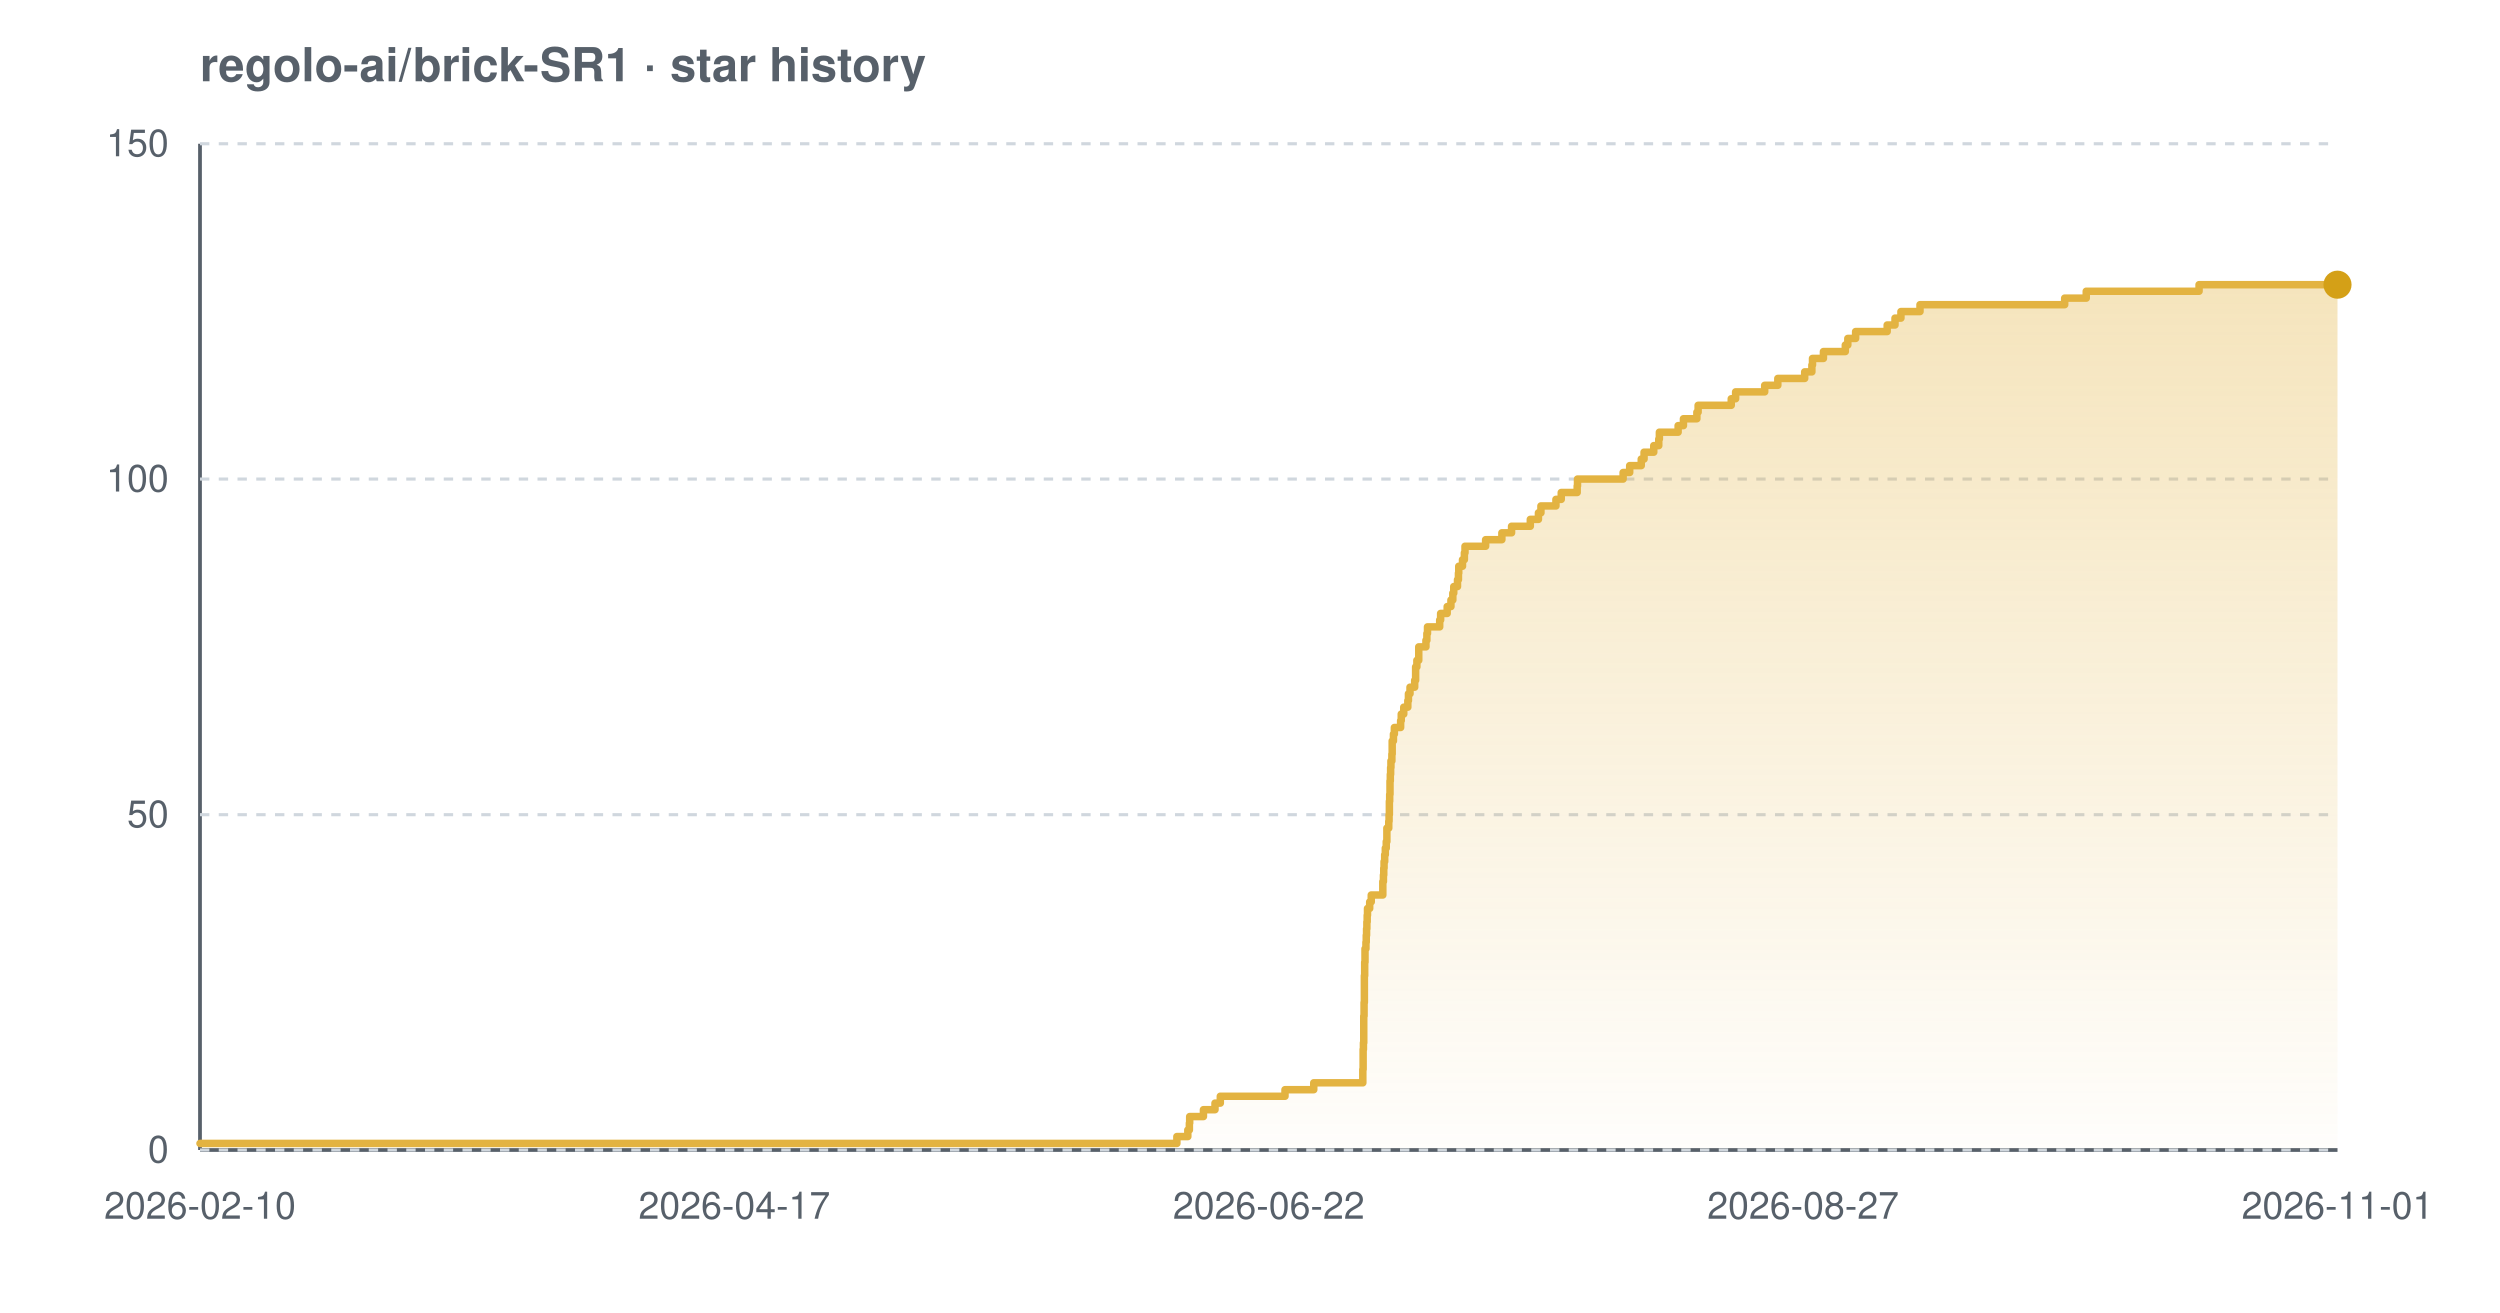
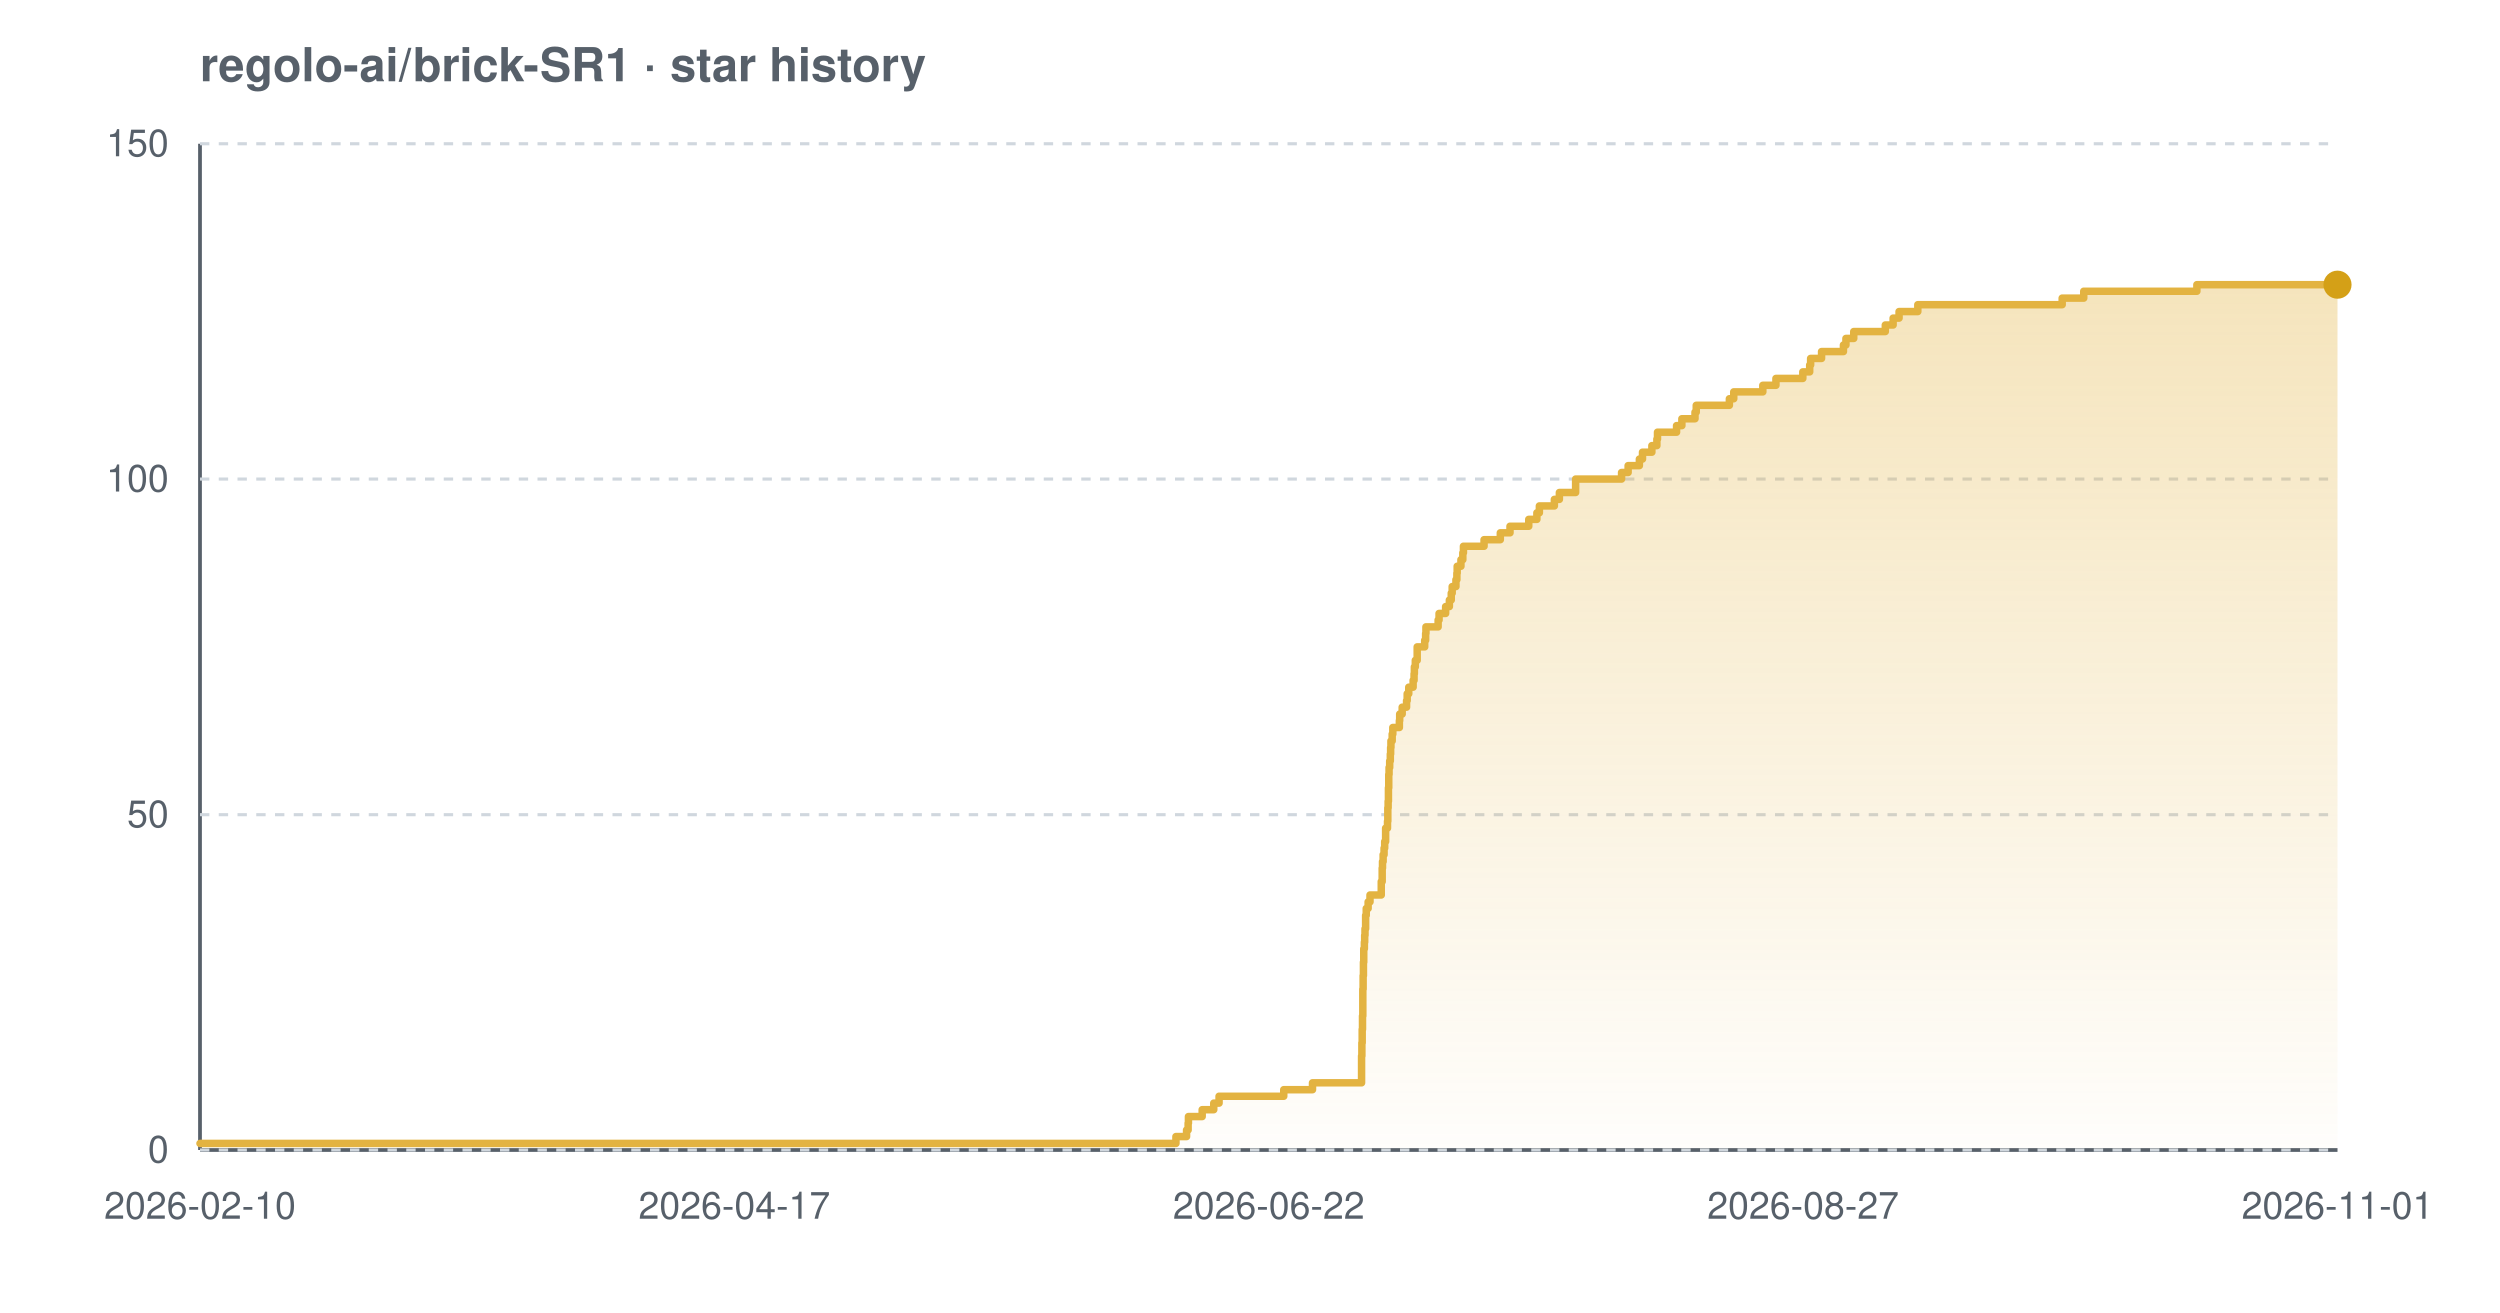
<svg xmlns="http://www.w3.org/2000/svg" width="800" height="420" viewBox="0 0 800 420" font-family="-apple-system,BlinkMacSystemFont,'Segoe UI',Helvetica,Arial,sans-serif" role="img" aria-label="Star history chart for regolo-ai/brick-SR1">
  <defs>
    <linearGradient id="grad-light" x1="0" y1="0" x2="0" y2="1">
      <stop offset="0%" stop-color="#e3b341" stop-opacity="0.35" />
      <stop offset="100%" stop-color="#e3b341" stop-opacity="0.02" />
    </linearGradient>
  </defs>
  <text x="64" y="26" font-size="15" font-weight="600" fill="#57606a">regolo-ai/brick-SR1 · star history</text>
  <line x1="64" y1="368" x2="748" y2="368" stroke="#57606a" stroke-width="1.2" />
  <line x1="64" y1="46" x2="64" y2="368" stroke="#57606a" stroke-width="1.2" />
  <line x1="64" y1="368.0" x2="748" y2="368.0" stroke="#d0d7de" stroke-width="1" stroke-dasharray="3 3" />
  <line x1="64" y1="260.7" x2="748" y2="260.7" stroke="#d0d7de" stroke-width="1" stroke-dasharray="3 3" />
  <line x1="64" y1="153.3" x2="748" y2="153.3" stroke="#d0d7de" stroke-width="1" stroke-dasharray="3 3" />
  <line x1="64" y1="46.0" x2="748" y2="46.0" stroke="#d0d7de" stroke-width="1" stroke-dasharray="3 3" />
-   <path d="M 64.0 365.9 L 376.6 365.9 L 376.6 363.7 L 380.1 363.7 L 380.1 361.6 L 380.6 361.6 L 380.6 359.4 L 380.7 359.4 L 380.7 357.3 L 385.1 357.3 L 385.1 355.1 L 388.8 355.1 L 388.8 353.0 L 390.5 353.0 L 390.5 350.8 L 411.2 350.8 L 411.2 348.7 L 420.4 348.7 L 420.4 346.5 L 436.1 346.5 L 436.1 344.4 L 436.1 344.4 L 436.1 342.2 L 436.2 342.2 L 436.2 340.1 L 436.2 340.1 L 436.2 337.9 L 436.2 337.9 L 436.2 335.8 L 436.3 335.8 L 436.3 333.7 L 436.4 333.7 L 436.4 331.5 L 436.4 331.5 L 436.4 329.4 L 436.4 329.4 L 436.4 327.2 L 436.4 327.2 L 436.4 325.1 L 436.5 325.1 L 436.5 322.9 L 436.5 322.9 L 436.5 320.8 L 436.6 320.8 L 436.6 318.6 L 436.6 318.6 L 436.6 316.5 L 436.6 316.5 L 436.6 314.3 L 436.6 314.3 L 436.6 312.2 L 436.7 312.2 L 436.7 310.0 L 436.7 310.0 L 436.7 307.9 L 436.8 307.9 L 436.8 305.7 L 436.8 305.7 L 436.8 303.6 L 437.1 303.6 L 437.1 301.5 L 437.2 301.5 L 437.2 299.3 L 437.3 299.3 L 437.3 297.2 L 437.4 297.2 L 437.4 295.0 L 437.5 295.0 L 437.5 292.9 L 437.6 292.9 L 437.6 290.7 L 438.3 290.7 L 438.3 288.6 L 438.8 288.6 L 438.8 286.4 L 442.5 286.4 L 442.5 284.3 L 442.5 284.3 L 442.5 282.1 L 442.7 282.1 L 442.7 280.0 L 442.8 280.0 L 442.8 277.8 L 442.9 277.8 L 442.9 275.7 L 443.1 275.7 L 443.1 273.5 L 443.3 273.5 L 443.3 271.4 L 443.6 271.4 L 443.6 269.3 L 443.8 269.3 L 443.8 267.1 L 443.8 267.1 L 443.8 265.0 L 444.4 265.0 L 444.4 262.8 L 444.5 262.8 L 444.5 260.7 L 444.6 260.7 L 444.6 258.5 L 444.6 258.5 L 444.6 256.4 L 444.7 256.4 L 444.7 254.2 L 444.8 254.2 L 444.8 252.1 L 444.8 252.1 L 444.8 249.9 L 444.9 249.9 L 444.9 247.8 L 445.0 247.8 L 445.0 245.6 L 445.1 245.6 L 445.1 243.5 L 445.4 243.5 L 445.4 241.3 L 445.5 241.3 L 445.5 239.2 L 445.5 239.2 L 445.5 237.1 L 445.9 237.1 L 445.9 234.9 L 446.2 234.9 L 446.2 232.8 L 448.2 232.8 L 448.2 230.6 L 448.4 230.6 L 448.4 228.5 L 449.2 228.5 L 449.2 226.3 L 450.5 226.3 L 450.5 224.2 L 450.7 224.2 L 450.7 222.0 L 451.2 222.0 L 451.2 219.9 L 452.7 219.9 L 452.7 217.7 L 453.0 217.7 L 453.0 215.6 L 453.0 215.6 L 453.0 213.4 L 453.4 213.4 L 453.4 211.3 L 454.0 211.3 L 454.0 209.1 L 454.0 209.1 L 454.0 207.0 L 456.3 207.0 L 456.3 204.9 L 456.6 204.9 L 456.6 202.7 L 456.8 202.7 L 456.8 200.6 L 460.7 200.6 L 460.7 198.4 L 461.0 198.4 L 461.0 196.3 L 463.1 196.3 L 463.1 194.1 L 464.3 194.1 L 464.3 192.0 L 464.9 192.0 L 464.9 189.8 L 465.2 189.8 L 465.2 187.7 L 466.4 187.7 L 466.4 185.5 L 466.7 185.5 L 466.7 183.4 L 466.8 183.4 L 466.8 181.2 L 468.0 181.2 L 468.0 179.1 L 468.6 179.1 L 468.6 176.9 L 468.8 176.9 L 468.8 174.8 L 475.4 174.8 L 475.4 172.7 L 480.6 172.7 L 480.6 170.5 L 483.7 170.5 L 483.7 168.4 L 489.7 168.4 L 489.7 166.2 L 492.3 166.2 L 492.3 164.1 L 493.1 164.1 L 493.1 161.9 L 497.9 161.9 L 497.9 159.8 L 499.6 159.8 L 499.6 157.6 L 504.7 157.6 L 504.7 155.5 L 504.8 155.5 L 504.8 153.3 L 519.4 153.3 L 519.4 151.2 L 521.5 151.2 L 521.5 149.0 L 525.2 149.0 L 525.2 146.9 L 526.1 146.9 L 526.1 144.7 L 529.2 144.7 L 529.2 142.6 L 530.8 142.6 L 530.8 140.5 L 531.0 140.5 L 531.0 138.3 L 537.0 138.3 L 537.0 136.2 L 538.7 136.2 L 538.7 134.0 L 543.0 134.0 L 543.0 131.9 L 543.4 131.9 L 543.4 129.7 L 554.0 129.7 L 554.0 127.6 L 555.4 127.6 L 555.4 125.4 L 564.7 125.4 L 564.7 123.3 L 568.9 123.3 L 568.9 121.1 L 577.5 121.1 L 577.5 119.0 L 579.8 119.0 L 579.8 116.8 L 580.0 116.8 L 580.0 114.7 L 583.5 114.7 L 583.5 112.5 L 590.5 112.5 L 590.5 110.4 L 591.3 110.4 L 591.3 108.3 L 593.8 108.3 L 593.8 106.1 L 603.9 106.1 L 603.9 104.0 L 606.4 104.0 L 606.4 101.8 L 608.3 101.8 L 608.3 99.7 L 614.4 99.7 L 614.4 97.5 L 660.7 97.5 L 660.7 95.4 L 667.6 95.4 L 667.6 93.2 L 703.7 93.2 L 703.7 91.1 L 748.0 91.1 L 748.0 91.1 L 748.0 368.0 L 64.0 368.0 Z" fill="url(#grad-light)" />
-   <path d="M 64.0 365.9 L 376.6 365.9 L 376.6 363.7 L 380.1 363.7 L 380.1 361.6 L 380.6 361.6 L 380.6 359.4 L 380.7 359.4 L 380.7 357.3 L 385.1 357.3 L 385.1 355.1 L 388.8 355.1 L 388.8 353.0 L 390.5 353.0 L 390.5 350.8 L 411.2 350.8 L 411.2 348.7 L 420.4 348.7 L 420.4 346.5 L 436.1 346.5 L 436.1 344.4 L 436.1 344.4 L 436.1 342.2 L 436.2 342.2 L 436.2 340.1 L 436.2 340.1 L 436.2 337.9 L 436.2 337.9 L 436.2 335.8 L 436.3 335.8 L 436.3 333.7 L 436.4 333.7 L 436.4 331.5 L 436.4 331.5 L 436.4 329.4 L 436.4 329.4 L 436.4 327.2 L 436.4 327.2 L 436.4 325.1 L 436.5 325.1 L 436.5 322.9 L 436.5 322.9 L 436.5 320.8 L 436.6 320.8 L 436.6 318.6 L 436.6 318.6 L 436.6 316.5 L 436.6 316.5 L 436.6 314.3 L 436.6 314.3 L 436.6 312.2 L 436.7 312.2 L 436.7 310.0 L 436.7 310.0 L 436.7 307.9 L 436.8 307.9 L 436.8 305.7 L 436.8 305.7 L 436.8 303.6 L 437.1 303.6 L 437.1 301.5 L 437.2 301.5 L 437.2 299.3 L 437.3 299.3 L 437.3 297.2 L 437.4 297.2 L 437.4 295.0 L 437.5 295.0 L 437.5 292.9 L 437.6 292.9 L 437.6 290.7 L 438.3 290.7 L 438.3 288.6 L 438.8 288.6 L 438.8 286.4 L 442.5 286.4 L 442.5 284.3 L 442.5 284.3 L 442.5 282.1 L 442.7 282.1 L 442.7 280.0 L 442.8 280.0 L 442.8 277.8 L 442.9 277.8 L 442.9 275.7 L 443.1 275.7 L 443.1 273.5 L 443.3 273.5 L 443.3 271.4 L 443.6 271.4 L 443.6 269.3 L 443.8 269.3 L 443.8 267.1 L 443.8 267.1 L 443.8 265.0 L 444.4 265.0 L 444.4 262.8 L 444.5 262.8 L 444.5 260.7 L 444.6 260.7 L 444.6 258.5 L 444.6 258.5 L 444.6 256.4 L 444.7 256.4 L 444.7 254.2 L 444.8 254.2 L 444.8 252.1 L 444.8 252.1 L 444.8 249.9 L 444.9 249.9 L 444.9 247.8 L 445.0 247.8 L 445.0 245.6 L 445.1 245.6 L 445.1 243.5 L 445.4 243.5 L 445.4 241.3 L 445.5 241.3 L 445.5 239.2 L 445.5 239.2 L 445.5 237.1 L 445.9 237.1 L 445.9 234.9 L 446.2 234.9 L 446.2 232.8 L 448.2 232.8 L 448.2 230.6 L 448.4 230.6 L 448.4 228.5 L 449.2 228.5 L 449.2 226.3 L 450.5 226.3 L 450.5 224.2 L 450.7 224.2 L 450.7 222.0 L 451.2 222.0 L 451.2 219.9 L 452.7 219.9 L 452.7 217.7 L 453.0 217.7 L 453.0 215.6 L 453.0 215.6 L 453.0 213.4 L 453.4 213.4 L 453.4 211.3 L 454.0 211.3 L 454.0 209.1 L 454.0 209.1 L 454.0 207.0 L 456.3 207.0 L 456.3 204.9 L 456.6 204.9 L 456.6 202.7 L 456.8 202.7 L 456.8 200.6 L 460.7 200.6 L 460.7 198.4 L 461.0 198.4 L 461.0 196.3 L 463.1 196.3 L 463.1 194.1 L 464.3 194.1 L 464.3 192.0 L 464.9 192.0 L 464.9 189.8 L 465.2 189.8 L 465.2 187.7 L 466.4 187.7 L 466.4 185.5 L 466.7 185.5 L 466.7 183.4 L 466.8 183.4 L 466.8 181.2 L 468.0 181.2 L 468.0 179.1 L 468.6 179.1 L 468.6 176.9 L 468.8 176.9 L 468.8 174.8 L 475.4 174.8 L 475.4 172.7 L 480.6 172.7 L 480.6 170.5 L 483.7 170.5 L 483.7 168.4 L 489.7 168.4 L 489.7 166.2 L 492.3 166.2 L 492.3 164.1 L 493.1 164.1 L 493.1 161.9 L 497.9 161.9 L 497.9 159.8 L 499.6 159.8 L 499.6 157.6 L 504.7 157.6 L 504.7 155.5 L 504.8 155.5 L 504.8 153.3 L 519.4 153.3 L 519.4 151.2 L 521.5 151.2 L 521.5 149.0 L 525.2 149.0 L 525.2 146.9 L 526.1 146.9 L 526.1 144.7 L 529.2 144.7 L 529.2 142.6 L 530.8 142.6 L 530.8 140.5 L 531.0 140.5 L 531.0 138.3 L 537.0 138.3 L 537.0 136.2 L 538.7 136.2 L 538.7 134.0 L 543.0 134.0 L 543.0 131.9 L 543.4 131.9 L 543.4 129.7 L 554.0 129.7 L 554.0 127.6 L 555.4 127.6 L 555.4 125.4 L 564.7 125.4 L 564.7 123.3 L 568.9 123.3 L 568.9 121.1 L 577.5 121.1 L 577.5 119.0 L 579.8 119.0 L 579.8 116.8 L 580.0 116.8 L 580.0 114.7 L 583.5 114.7 L 583.5 112.5 L 590.5 112.5 L 590.5 110.4 L 591.3 110.4 L 591.3 108.3 L 593.8 108.3 L 593.8 106.1 L 603.9 106.1 L 603.9 104.0 L 606.4 104.0 L 606.4 101.8 L 608.3 101.8 L 608.3 99.7 L 614.4 99.7 L 614.4 97.5 L 660.7 97.5 L 660.7 95.4 L 667.6 95.4 L 667.6 93.2 L 703.7 93.2 L 703.7 91.1 L 748.0 91.1 L 748.0 91.1" fill="none" stroke="#e3b341" stroke-width="2.4" stroke-linejoin="round" stroke-linecap="round" />
+   <path d="M 64.0 365.9 L 376.3 365.9 L 376.3 363.7 L 379.7 363.7 L 379.7 361.6 L 380.2 361.6 L 380.2 359.4 L 380.3 359.4 L 380.3 357.3 L 384.7 357.3 L 384.7 355.1 L 388.4 355.1 L 388.4 353.0 L 390.1 353.0 L 390.1 350.8 L 410.8 350.8 L 410.8 348.7 L 420.0 348.7 L 420.0 346.5 L 435.7 346.5 L 435.7 344.4 L 435.7 344.4 L 435.7 342.2 L 435.7 342.2 L 435.7 340.1 L 435.7 340.1 L 435.7 337.9 L 435.8 337.9 L 435.8 335.8 L 435.8 335.8 L 435.8 333.7 L 435.9 333.7 L 435.9 331.5 L 435.9 331.5 L 435.9 329.4 L 436.0 329.4 L 436.0 327.2 L 436.0 327.2 L 436.0 325.1 L 436.1 325.1 L 436.1 322.9 L 436.1 322.9 L 436.1 320.8 L 436.1 320.8 L 436.1 318.6 L 436.1 318.6 L 436.1 316.5 L 436.2 316.5 L 436.2 314.3 L 436.2 314.3 L 436.2 312.2 L 436.3 312.2 L 436.3 310.0 L 436.3 310.0 L 436.3 307.9 L 436.4 307.9 L 436.4 305.7 L 436.4 305.7 L 436.4 303.6 L 436.6 303.6 L 436.6 301.5 L 436.7 301.5 L 436.7 299.3 L 436.8 299.3 L 436.8 297.2 L 437.0 297.2 L 437.0 295.0 L 437.0 295.0 L 437.0 292.9 L 437.2 292.9 L 437.2 290.7 L 437.8 290.7 L 437.8 288.6 L 438.4 288.6 L 438.4 286.4 L 442.0 286.4 L 442.0 284.3 L 442.0 284.3 L 442.0 282.1 L 442.3 282.1 L 442.3 280.0 L 442.3 280.0 L 442.3 277.8 L 442.4 277.8 L 442.4 275.7 L 442.6 275.7 L 442.6 273.5 L 442.9 273.5 L 442.9 271.4 L 443.1 271.4 L 443.1 269.3 L 443.4 269.3 L 443.4 267.1 L 443.4 267.1 L 443.4 265.0 L 444.0 265.0 L 444.0 262.8 L 444.1 262.8 L 444.1 260.7 L 444.1 260.7 L 444.1 258.5 L 444.2 258.5 L 444.2 256.4 L 444.3 256.4 L 444.3 254.2 L 444.3 254.2 L 444.3 252.1 L 444.4 252.1 L 444.4 249.9 L 444.4 249.9 L 444.4 247.8 L 444.5 247.8 L 444.5 245.6 L 444.7 245.6 L 444.7 243.5 L 444.9 243.5 L 444.9 241.3 L 445.0 241.3 L 445.0 239.2 L 445.1 239.2 L 445.1 237.1 L 445.5 237.1 L 445.5 234.9 L 445.7 234.9 L 445.7 232.8 L 447.8 232.8 L 447.8 230.6 L 447.9 230.6 L 447.9 228.5 L 448.7 228.5 L 448.7 226.3 L 450.1 226.3 L 450.1 224.2 L 450.3 224.2 L 450.3 222.0 L 450.8 222.0 L 450.8 219.9 L 452.2 219.9 L 452.2 217.7 L 452.5 217.7 L 452.5 215.6 L 452.6 215.6 L 452.6 213.4 L 452.9 213.4 L 452.9 211.3 L 453.5 211.3 L 453.5 209.1 L 453.5 209.1 L 453.5 207.0 L 455.9 207.0 L 455.9 204.9 L 456.2 204.9 L 456.2 202.7 L 456.3 202.7 L 456.3 200.6 L 460.2 200.6 L 460.2 198.4 L 460.5 198.4 L 460.5 196.3 L 462.6 196.3 L 462.6 194.1 L 463.8 194.1 L 463.8 192.0 L 464.4 192.0 L 464.4 189.8 L 464.7 189.8 L 464.7 187.7 L 465.9 187.7 L 465.9 185.5 L 466.2 185.5 L 466.2 183.4 L 466.3 183.4 L 466.3 181.2 L 467.5 181.2 L 467.5 179.1 L 468.1 179.1 L 468.1 176.9 L 468.3 176.9 L 468.3 174.8 L 474.9 174.8 L 474.9 172.7 L 480.1 172.7 L 480.1 170.5 L 483.2 170.5 L 483.2 168.4 L 489.2 168.4 L 489.2 166.2 L 491.8 166.2 L 491.8 164.1 L 492.6 164.1 L 492.6 161.9 L 497.4 161.9 L 497.4 159.8 L 499.0 159.8 L 499.0 157.6 L 504.2 157.6 L 504.2 155.5 L 504.2 155.5 L 504.2 153.3 L 518.9 153.3 L 518.9 151.2 L 521.0 151.2 L 521.0 149.0 L 524.6 149.0 L 524.6 146.9 L 525.6 146.9 L 525.6 144.7 L 528.6 144.7 L 528.6 142.6 L 530.2 142.6 L 530.2 140.5 L 530.4 140.5 L 530.4 138.3 L 536.5 138.3 L 536.5 136.2 L 538.2 136.2 L 538.2 134.0 L 542.4 134.0 L 542.4 131.9 L 542.8 131.9 L 542.8 129.7 L 553.4 129.7 L 553.4 127.6 L 554.8 127.6 L 554.8 125.4 L 564.1 125.4 L 564.1 123.3 L 568.3 123.3 L 568.3 121.1 L 576.9 121.1 L 576.9 119.0 L 579.1 119.0 L 579.1 116.8 L 579.4 116.8 L 579.4 114.7 L 582.9 114.7 L 582.9 112.5 L 589.9 112.5 L 589.9 110.4 L 590.7 110.4 L 590.7 108.3 L 593.2 108.3 L 593.2 106.1 L 603.3 106.1 L 603.3 104.0 L 605.8 104.0 L 605.8 101.8 L 607.7 101.8 L 607.7 99.7 L 613.7 99.7 L 613.7 97.5 L 659.9 97.5 L 659.9 95.4 L 666.8 95.4 L 666.8 93.2 L 703.0 93.2 L 703.0 91.1 L 748.0 91.1 L 748.0 91.1 L 748.0 368.0 L 64.0 368.0 Z" fill="url(#grad-light)" />
+   <path d="M 64.0 365.9 L 376.3 365.9 L 376.3 363.7 L 379.7 363.7 L 379.7 361.6 L 380.2 361.6 L 380.2 359.4 L 380.3 359.4 L 380.3 357.3 L 384.7 357.3 L 384.7 355.1 L 388.4 355.1 L 388.4 353.0 L 390.1 353.0 L 390.1 350.8 L 410.8 350.8 L 410.8 348.7 L 420.0 348.7 L 420.0 346.5 L 435.7 346.5 L 435.7 344.4 L 435.7 344.4 L 435.7 342.2 L 435.7 342.2 L 435.7 340.1 L 435.7 340.1 L 435.7 337.9 L 435.8 337.9 L 435.8 335.8 L 435.8 335.8 L 435.8 333.7 L 435.9 333.7 L 435.9 331.5 L 435.9 331.5 L 435.9 329.4 L 436.0 329.4 L 436.0 327.2 L 436.0 327.2 L 436.0 325.1 L 436.1 325.1 L 436.1 322.9 L 436.1 322.9 L 436.1 320.8 L 436.1 320.8 L 436.1 318.6 L 436.1 318.6 L 436.1 316.5 L 436.2 316.5 L 436.2 314.3 L 436.2 314.3 L 436.2 312.2 L 436.3 312.2 L 436.3 310.0 L 436.3 310.0 L 436.3 307.9 L 436.4 307.9 L 436.4 305.7 L 436.4 305.7 L 436.4 303.6 L 436.6 303.6 L 436.6 301.5 L 436.7 301.5 L 436.7 299.3 L 436.8 299.3 L 436.8 297.2 L 437.0 297.2 L 437.0 295.0 L 437.0 295.0 L 437.0 292.9 L 437.2 292.9 L 437.2 290.7 L 437.8 290.7 L 437.8 288.6 L 438.4 288.6 L 438.4 286.4 L 442.0 286.4 L 442.0 284.3 L 442.0 284.3 L 442.0 282.1 L 442.3 282.1 L 442.3 280.0 L 442.3 280.0 L 442.3 277.8 L 442.4 277.8 L 442.4 275.7 L 442.6 275.7 L 442.6 273.5 L 442.9 273.5 L 442.9 271.4 L 443.1 271.4 L 443.1 269.3 L 443.4 269.3 L 443.4 267.1 L 443.4 267.1 L 443.4 265.0 L 444.0 265.0 L 444.0 262.8 L 444.1 262.8 L 444.1 260.7 L 444.1 260.7 L 444.1 258.5 L 444.2 258.5 L 444.2 256.4 L 444.3 256.4 L 444.3 254.2 L 444.3 254.2 L 444.3 252.1 L 444.4 252.1 L 444.4 249.9 L 444.4 249.9 L 444.4 247.8 L 444.5 247.8 L 444.5 245.6 L 444.7 245.6 L 444.7 243.5 L 444.9 243.5 L 444.9 241.3 L 445.0 241.3 L 445.0 239.2 L 445.1 239.2 L 445.1 237.1 L 445.5 237.1 L 445.5 234.9 L 445.7 234.9 L 445.7 232.8 L 447.8 232.8 L 447.8 230.6 L 447.9 230.6 L 447.9 228.5 L 448.7 228.5 L 448.7 226.3 L 450.1 226.3 L 450.1 224.2 L 450.3 224.2 L 450.3 222.0 L 450.8 222.0 L 450.8 219.9 L 452.2 219.9 L 452.2 217.7 L 452.5 217.7 L 452.5 215.6 L 452.6 215.6 L 452.6 213.4 L 452.9 213.4 L 452.9 211.3 L 453.5 211.3 L 453.5 209.1 L 453.5 209.1 L 453.5 207.0 L 455.9 207.0 L 455.9 204.9 L 456.2 204.9 L 456.2 202.7 L 456.3 202.7 L 456.3 200.6 L 460.2 200.6 L 460.2 198.4 L 460.5 198.4 L 460.5 196.3 L 462.6 196.3 L 462.6 194.1 L 463.8 194.1 L 463.8 192.0 L 464.4 192.0 L 464.4 189.8 L 464.7 189.8 L 464.7 187.7 L 465.9 187.7 L 465.9 185.5 L 466.2 185.5 L 466.2 183.4 L 466.3 183.4 L 466.3 181.2 L 467.5 181.2 L 467.5 179.1 L 468.1 179.1 L 468.1 176.9 L 468.3 176.9 L 468.3 174.8 L 474.9 174.8 L 474.9 172.7 L 480.1 172.7 L 480.1 170.5 L 483.2 170.5 L 483.2 168.4 L 489.2 168.4 L 489.2 166.2 L 491.8 166.2 L 491.8 164.1 L 492.6 164.1 L 492.6 161.9 L 497.4 161.9 L 497.4 159.8 L 499.0 159.8 L 499.0 157.6 L 504.2 157.6 L 504.2 155.5 L 504.2 155.5 L 504.2 153.3 L 518.9 153.3 L 518.9 151.2 L 521.0 151.2 L 521.0 149.0 L 524.6 149.0 L 524.6 146.9 L 525.6 146.9 L 525.6 144.7 L 528.6 144.7 L 528.6 142.6 L 530.2 142.6 L 530.2 140.5 L 530.4 140.5 L 530.4 138.3 L 536.5 138.3 L 536.5 136.2 L 538.2 136.2 L 538.2 134.0 L 542.4 134.0 L 542.4 131.9 L 542.8 131.9 L 542.8 129.7 L 553.4 129.7 L 553.4 127.6 L 554.8 127.6 L 554.8 125.4 L 564.1 125.4 L 564.1 123.3 L 568.3 123.3 L 568.3 121.1 L 576.9 121.1 L 576.9 119.0 L 579.1 119.0 L 579.1 116.8 L 579.4 116.8 L 579.4 114.7 L 582.9 114.7 L 582.9 112.5 L 589.9 112.5 L 589.9 110.4 L 590.7 110.4 L 590.7 108.3 L 593.2 108.3 L 593.2 106.1 L 603.3 106.1 L 603.3 104.0 L 605.8 104.0 L 605.8 101.8 L 607.7 101.8 L 607.7 99.7 L 613.7 99.7 L 613.7 97.5 L 659.9 97.5 L 659.9 95.4 L 666.8 95.4 L 666.8 93.2 L 703.0 93.2 L 703.0 91.1 L 748.0 91.1 L 748.0 91.1" fill="none" stroke="#e3b341" stroke-width="2.4" stroke-linejoin="round" stroke-linecap="round" />
  <circle cx="748.0" cy="91.1" r="4.5" fill="#d4a017" />
  <text x="54" y="372.0" text-anchor="end" font-size="12" fill="#57606a">0</text>
  <text x="54" y="264.7" text-anchor="end" font-size="12" fill="#57606a">50</text>
  <text x="54" y="157.3" text-anchor="end" font-size="12" fill="#57606a">100</text>
  <text x="54" y="50.0" text-anchor="end" font-size="12" fill="#57606a">150</text>
  <text x="64.0" y="390" text-anchor="middle" font-size="12" fill="#57606a">2026-02-10</text>
  <text x="235.0" y="390" text-anchor="middle" font-size="12" fill="#57606a">2026-04-17</text>
  <text x="406.0" y="390" text-anchor="middle" font-size="12" fill="#57606a">2026-06-22</text>
  <text x="577.0" y="390" text-anchor="middle" font-size="12" fill="#57606a">2026-08-27</text>
  <text x="748.0" y="390" text-anchor="middle" font-size="12" fill="#57606a">2026-11-01</text>
</svg>
